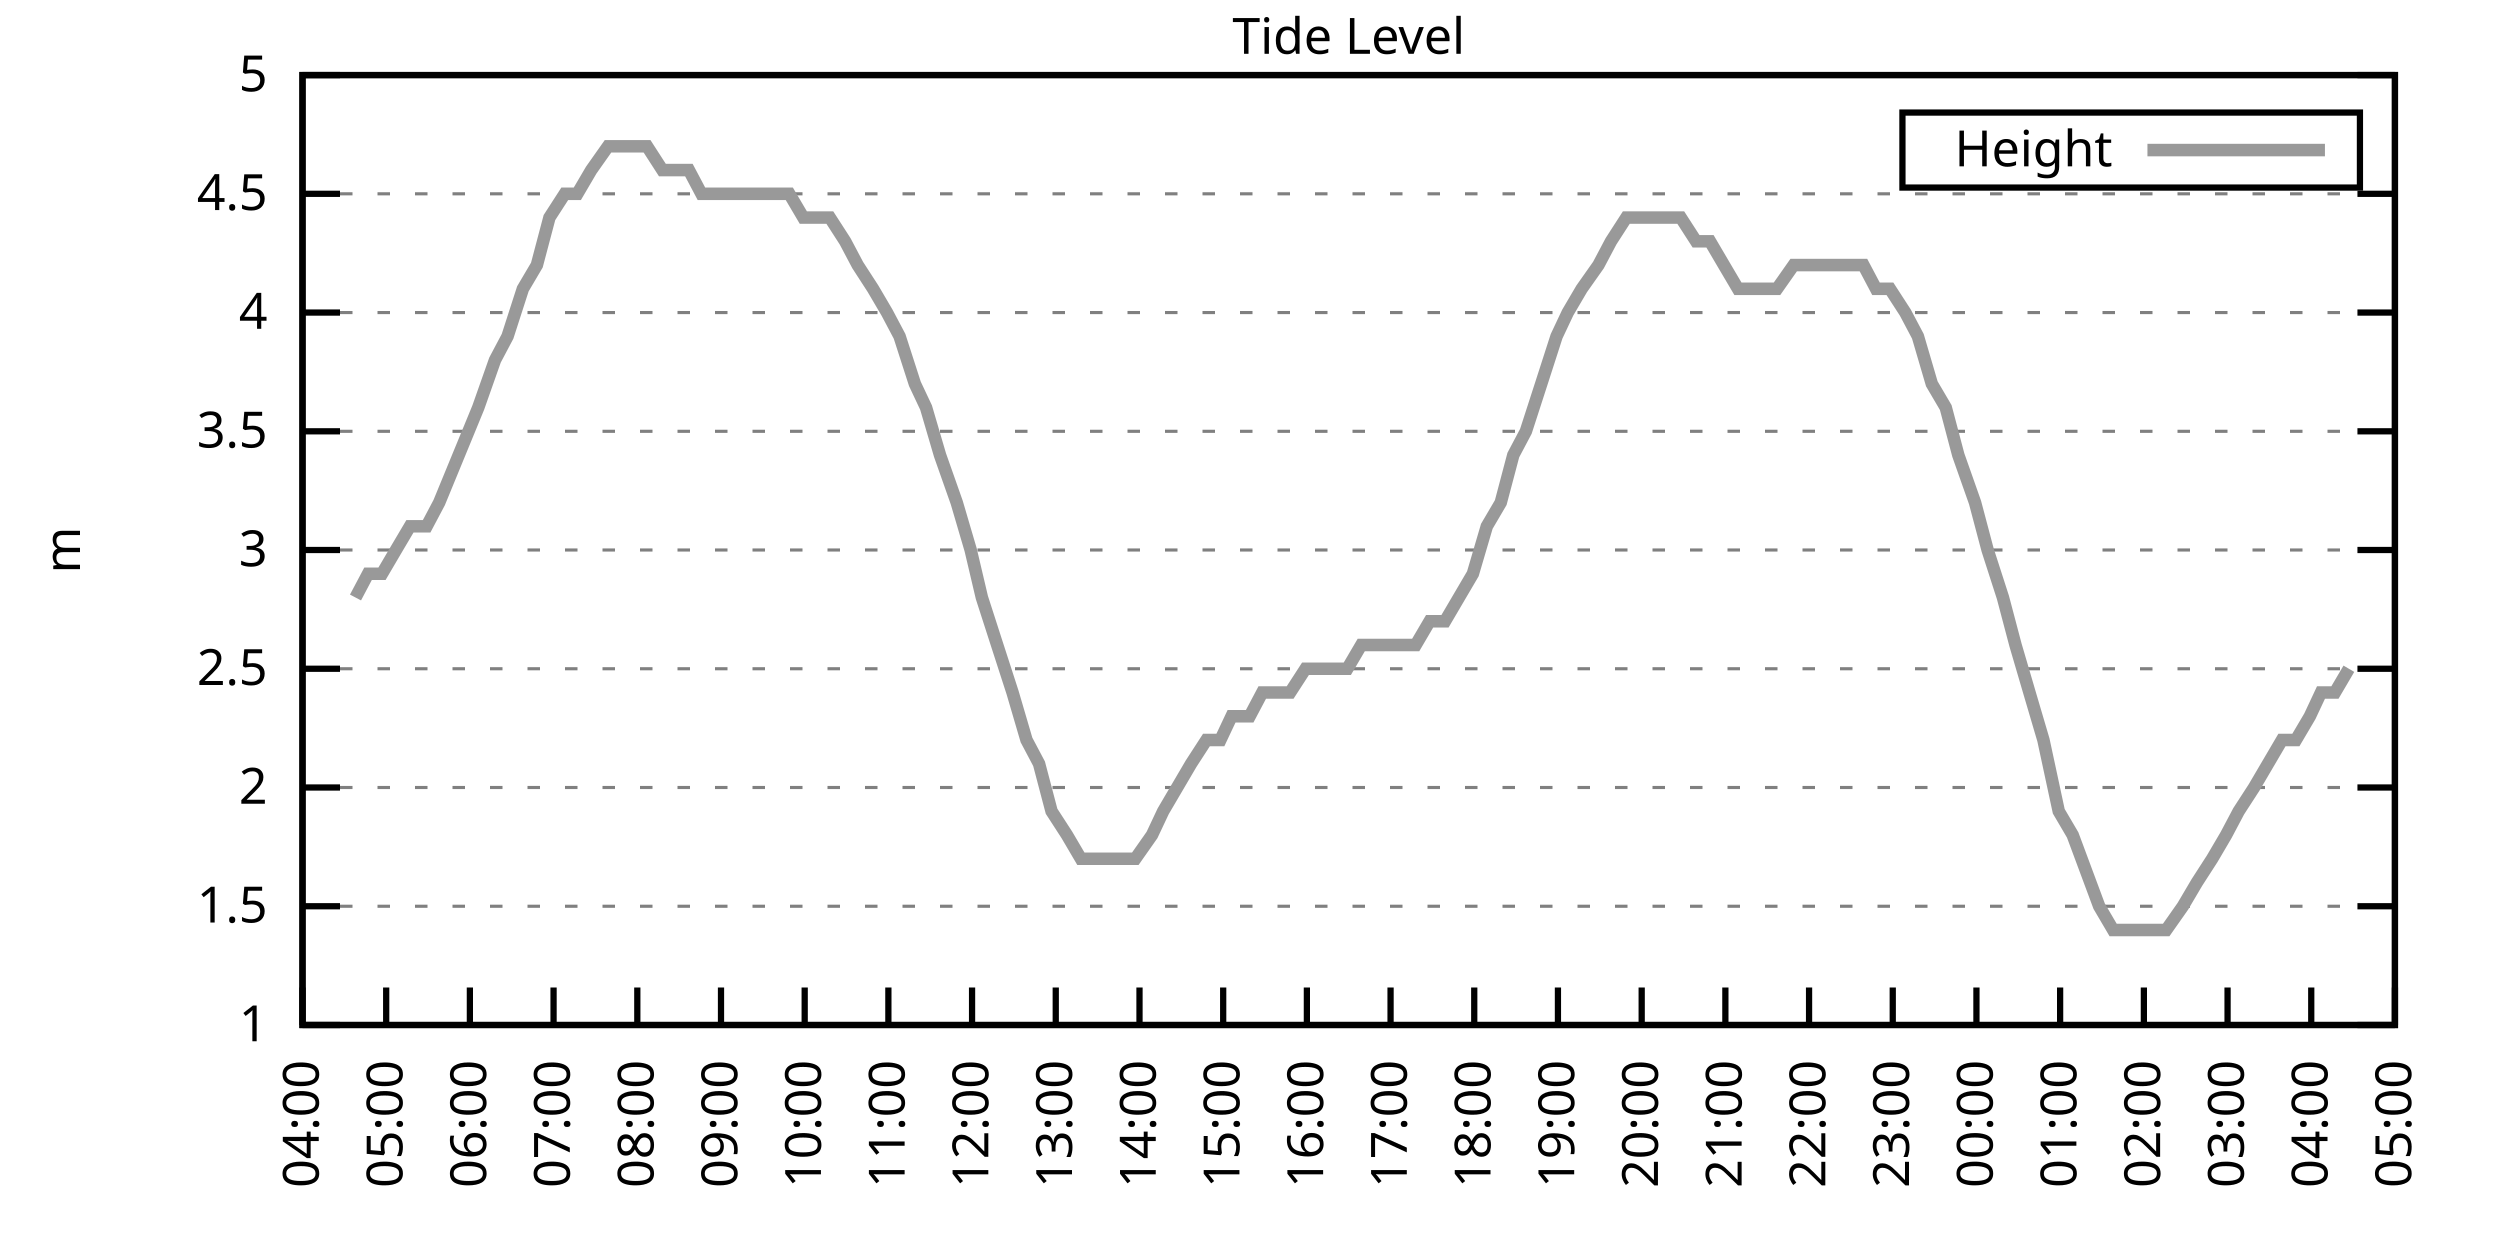
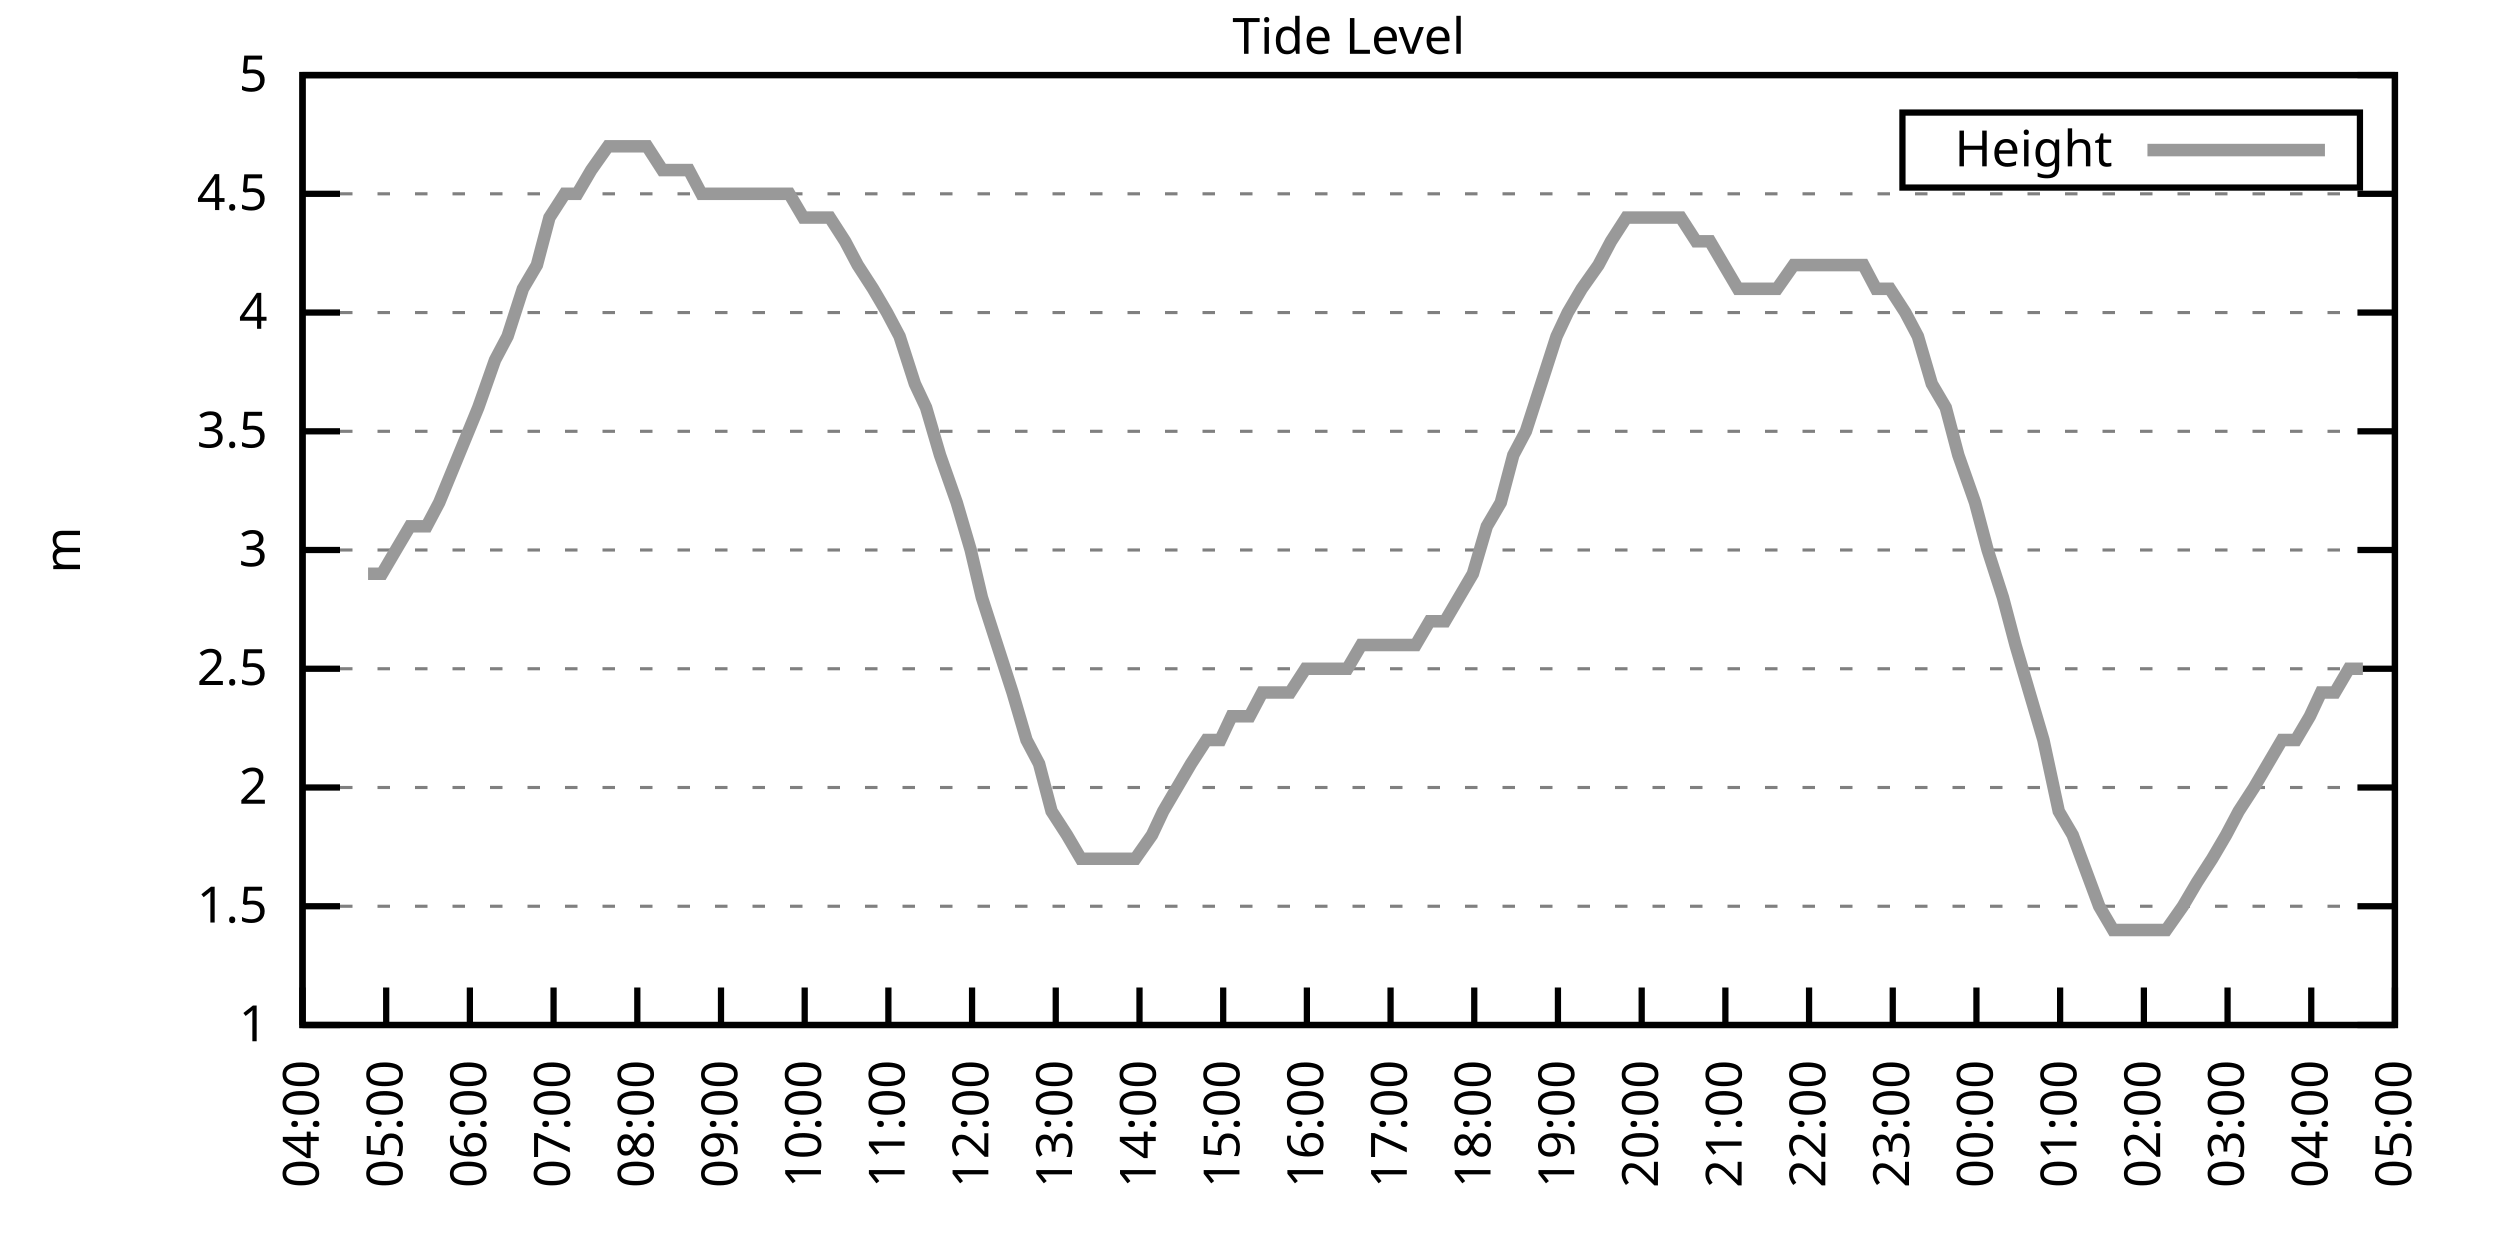
<svg xmlns="http://www.w3.org/2000/svg" xmlns:xlink="http://www.w3.org/1999/xlink" width="400" height="200" viewBox="0 0 400 200">
  <g id="gnuplot_canvas">
    <rect x="0" y="0" width="400" height="200" fill="none" />
    <defs>
      <circle id="gpDot" r="0.5" stroke-width="0.5" stroke="currentColor" />
      <path id="gpPt0" stroke-width="0.333" stroke="currentColor" d="M-1,0 h2 M0,-1 v2" />
      <path id="gpPt1" stroke-width="0.333" stroke="currentColor" d="M-1,-1 L1,1 M1,-1 L-1,1" />
      <path id="gpPt2" stroke-width="0.333" stroke="currentColor" d="M-1,0 L1,0 M0,-1 L0,1 M-1,-1 L1,1 M-1,1 L1,-1" />
      <rect id="gpPt3" stroke-width="0.333" stroke="currentColor" x="-1" y="-1" width="2" height="2" />
      <rect id="gpPt4" stroke-width="0.333" stroke="currentColor" fill="currentColor" x="-1" y="-1" width="2" height="2" />
      <circle id="gpPt5" stroke-width="0.333" stroke="currentColor" cx="0" cy="0" r="1" />
      <use xlink:href="#gpPt5" id="gpPt6" fill="currentColor" stroke="none" />
      <path id="gpPt7" stroke-width="0.333" stroke="currentColor" d="M0,-1.33 L-1.33,0.67 L1.33,0.67 z" />
      <use xlink:href="#gpPt7" id="gpPt8" fill="currentColor" stroke="none" />
      <use xlink:href="#gpPt7" id="gpPt9" stroke="currentColor" transform="rotate(180)" />
      <use xlink:href="#gpPt9" id="gpPt10" fill="currentColor" stroke="none" />
      <use xlink:href="#gpPt3" id="gpPt11" stroke="currentColor" transform="rotate(45)" />
      <use xlink:href="#gpPt11" id="gpPt12" fill="currentColor" stroke="none" />
      <path id="gpPt13" stroke-width="0.333" stroke="currentColor" d="M0,1.330 L1.265,0.411 L0.782,-1.067 L-0.782,-1.076 L-1.265,0.411 z" />
      <use xlink:href="#gpPt13" id="gpPt14" fill="currentColor" stroke="none" />
      <filter id="textbox" filterUnits="objectBoundingBox" x="0" y="0" height="1" width="1">
        <feFlood flood-color="white" flood-opacity="1" result="bgnd" />
        <feComposite in="SourceGraphic" in2="bgnd" operator="atop" />
      </filter>
      <filter id="greybox" filterUnits="objectBoundingBox" x="0" y="0" height="1" width="1">
        <feFlood flood-color="lightgrey" flood-opacity="1" result="grey" />
        <feComposite in="SourceGraphic" in2="grey" operator="atop" />
      </filter>
    </defs>
    <g fill="none" color="white" stroke="currentColor" stroke-width="1.00" stroke-linecap="butt" stroke-linejoin="miter">
</g>
    <g fill="none" color="black" stroke="currentColor" stroke-width="1.00" stroke-linecap="butt" stroke-linejoin="miter">
      <g stroke="none" shape-rendering="crispEdges">
        <polygon fill="rgb(255, 255, 255)" points="48.40,164.00 383.18,164.00 383.18,12.02 48.40,12.02 " />
      </g>
    </g>
    <g fill="none" color="black" stroke="currentColor" stroke-width="1.00" stroke-linecap="butt" stroke-linejoin="miter">
</g>
    <g fill="none" color="black" stroke="black" stroke-width="0.50" stroke-linecap="butt" stroke-linejoin="miter">
</g>
    <g fill="none" color="gray" stroke="currentColor" stroke-width="0.50" stroke-linecap="butt" stroke-linejoin="miter">
      <path stroke="gray" stroke-dasharray="2,4" class="gridline" d="M48.40,164.00 L383.19,164.00  " />
    </g>
    <g fill="none" color="gray" stroke="gray" stroke-width="1.00" stroke-linecap="butt" stroke-linejoin="miter">
</g>
    <g fill="none" color="black" stroke="currentColor" stroke-width="1.00" stroke-linecap="butt" stroke-linejoin="miter">
      <path stroke="black" d="M48.40,164.00 L54.40,164.00 M383.19,164.00 L377.19,164.00  " />
      <g transform="translate(42.80,166.60)" stroke="none" fill="black" font-family="Sans" font-size="8.00" text-anchor="end">
        <text>
          <tspan font-family="Sans"> 1</tspan>
        </text>
      </g>
    </g>
    <g fill="none" color="black" stroke="currentColor" stroke-width="1.00" stroke-linecap="butt" stroke-linejoin="miter">
</g>
    <g fill="none" color="black" stroke="black" stroke-width="0.50" stroke-linecap="butt" stroke-linejoin="miter">
</g>
    <g fill="none" color="gray" stroke="currentColor" stroke-width="0.50" stroke-linecap="butt" stroke-linejoin="miter">
      <path stroke="gray" stroke-dasharray="2,4" class="gridline" d="M48.40,145.00 L383.19,145.00  " />
    </g>
    <g fill="none" color="gray" stroke="gray" stroke-width="1.00" stroke-linecap="butt" stroke-linejoin="miter">
</g>
    <g fill="none" color="black" stroke="currentColor" stroke-width="1.00" stroke-linecap="butt" stroke-linejoin="miter">
      <path stroke="black" d="M48.40,145.00 L54.40,145.00 M383.19,145.00 L377.19,145.00  " />
      <g transform="translate(42.80,147.60)" stroke="none" fill="black" font-family="Sans" font-size="8.00" text-anchor="end">
        <text>
          <tspan font-family="Sans"> 1.5</tspan>
        </text>
      </g>
    </g>
    <g fill="none" color="black" stroke="currentColor" stroke-width="1.00" stroke-linecap="butt" stroke-linejoin="miter">
</g>
    <g fill="none" color="black" stroke="black" stroke-width="0.50" stroke-linecap="butt" stroke-linejoin="miter">
</g>
    <g fill="none" color="gray" stroke="currentColor" stroke-width="0.50" stroke-linecap="butt" stroke-linejoin="miter">
      <path stroke="gray" stroke-dasharray="2,4" class="gridline" d="M48.40,126.00 L383.19,126.00  " />
    </g>
    <g fill="none" color="gray" stroke="gray" stroke-width="1.00" stroke-linecap="butt" stroke-linejoin="miter">
</g>
    <g fill="none" color="black" stroke="currentColor" stroke-width="1.00" stroke-linecap="butt" stroke-linejoin="miter">
      <path stroke="black" d="M48.40,126.00 L54.40,126.00 M383.19,126.00 L377.19,126.00  " />
      <g transform="translate(42.80,128.60)" stroke="none" fill="black" font-family="Sans" font-size="8.00" text-anchor="end">
        <text>
          <tspan font-family="Sans"> 2</tspan>
        </text>
      </g>
    </g>
    <g fill="none" color="black" stroke="currentColor" stroke-width="1.00" stroke-linecap="butt" stroke-linejoin="miter">
</g>
    <g fill="none" color="black" stroke="black" stroke-width="0.50" stroke-linecap="butt" stroke-linejoin="miter">
</g>
    <g fill="none" color="gray" stroke="currentColor" stroke-width="0.50" stroke-linecap="butt" stroke-linejoin="miter">
      <path stroke="gray" stroke-dasharray="2,4" class="gridline" d="M48.40,107.00 L383.19,107.00  " />
    </g>
    <g fill="none" color="gray" stroke="gray" stroke-width="1.00" stroke-linecap="butt" stroke-linejoin="miter">
</g>
    <g fill="none" color="black" stroke="currentColor" stroke-width="1.00" stroke-linecap="butt" stroke-linejoin="miter">
      <path stroke="black" d="M48.40,107.00 L54.40,107.00 M383.19,107.00 L377.19,107.00  " />
      <g transform="translate(42.80,109.60)" stroke="none" fill="black" font-family="Sans" font-size="8.00" text-anchor="end">
        <text>
          <tspan font-family="Sans"> 2.5</tspan>
        </text>
      </g>
    </g>
    <g fill="none" color="black" stroke="currentColor" stroke-width="1.00" stroke-linecap="butt" stroke-linejoin="miter">
</g>
    <g fill="none" color="black" stroke="black" stroke-width="0.50" stroke-linecap="butt" stroke-linejoin="miter">
</g>
    <g fill="none" color="gray" stroke="currentColor" stroke-width="0.50" stroke-linecap="butt" stroke-linejoin="miter">
      <path stroke="gray" stroke-dasharray="2,4" class="gridline" d="M48.40,88.00 L383.19,88.00  " />
    </g>
    <g fill="none" color="gray" stroke="gray" stroke-width="1.00" stroke-linecap="butt" stroke-linejoin="miter">
</g>
    <g fill="none" color="black" stroke="currentColor" stroke-width="1.00" stroke-linecap="butt" stroke-linejoin="miter">
      <path stroke="black" d="M48.40,88.00 L54.40,88.00 M383.19,88.00 L377.19,88.00  " />
      <g transform="translate(42.80,90.60)" stroke="none" fill="black" font-family="Sans" font-size="8.00" text-anchor="end">
        <text>
          <tspan font-family="Sans"> 3</tspan>
        </text>
      </g>
    </g>
    <g fill="none" color="black" stroke="currentColor" stroke-width="1.00" stroke-linecap="butt" stroke-linejoin="miter">
</g>
    <g fill="none" color="black" stroke="black" stroke-width="0.50" stroke-linecap="butt" stroke-linejoin="miter">
</g>
    <g fill="none" color="gray" stroke="currentColor" stroke-width="0.50" stroke-linecap="butt" stroke-linejoin="miter">
      <path stroke="gray" stroke-dasharray="2,4" class="gridline" d="M48.40,69.01 L383.19,69.01  " />
    </g>
    <g fill="none" color="gray" stroke="gray" stroke-width="1.00" stroke-linecap="butt" stroke-linejoin="miter">
</g>
    <g fill="none" color="black" stroke="currentColor" stroke-width="1.00" stroke-linecap="butt" stroke-linejoin="miter">
      <path stroke="black" d="M48.40,69.01 L54.40,69.01 M383.19,69.01 L377.19,69.01  " />
      <g transform="translate(42.80,71.61)" stroke="none" fill="black" font-family="Sans" font-size="8.00" text-anchor="end">
        <text>
          <tspan font-family="Sans"> 3.5</tspan>
        </text>
      </g>
    </g>
    <g fill="none" color="black" stroke="currentColor" stroke-width="1.00" stroke-linecap="butt" stroke-linejoin="miter">
</g>
    <g fill="none" color="black" stroke="black" stroke-width="0.50" stroke-linecap="butt" stroke-linejoin="miter">
</g>
    <g fill="none" color="gray" stroke="currentColor" stroke-width="0.50" stroke-linecap="butt" stroke-linejoin="miter">
      <path stroke="gray" stroke-dasharray="2,4" class="gridline" d="M48.40,50.01 L383.19,50.01  " />
    </g>
    <g fill="none" color="gray" stroke="gray" stroke-width="1.00" stroke-linecap="butt" stroke-linejoin="miter">
</g>
    <g fill="none" color="black" stroke="currentColor" stroke-width="1.00" stroke-linecap="butt" stroke-linejoin="miter">
      <path stroke="black" d="M48.40,50.01 L54.40,50.01 M383.19,50.01 L377.19,50.01  " />
      <g transform="translate(42.80,52.61)" stroke="none" fill="black" font-family="Sans" font-size="8.00" text-anchor="end">
        <text>
          <tspan font-family="Sans"> 4</tspan>
        </text>
      </g>
    </g>
    <g fill="none" color="black" stroke="currentColor" stroke-width="1.00" stroke-linecap="butt" stroke-linejoin="miter">
</g>
    <g fill="none" color="black" stroke="black" stroke-width="0.50" stroke-linecap="butt" stroke-linejoin="miter">
</g>
    <g fill="none" color="gray" stroke="currentColor" stroke-width="0.50" stroke-linecap="butt" stroke-linejoin="miter">
      <path stroke="gray" stroke-dasharray="2,4" class="gridline" d="M48.40,31.01 L383.19,31.01  " />
    </g>
    <g fill="none" color="gray" stroke="gray" stroke-width="1.00" stroke-linecap="butt" stroke-linejoin="miter">
</g>
    <g fill="none" color="black" stroke="currentColor" stroke-width="1.00" stroke-linecap="butt" stroke-linejoin="miter">
      <path stroke="black" d="M48.40,31.01 L54.40,31.01 M383.19,31.01 L377.19,31.01  " />
      <g transform="translate(42.80,33.61)" stroke="none" fill="black" font-family="Sans" font-size="8.00" text-anchor="end">
        <text>
          <tspan font-family="Sans"> 4.5</tspan>
        </text>
      </g>
    </g>
    <g fill="none" color="black" stroke="currentColor" stroke-width="1.00" stroke-linecap="butt" stroke-linejoin="miter">
</g>
    <g fill="none" color="black" stroke="black" stroke-width="0.50" stroke-linecap="butt" stroke-linejoin="miter">
</g>
    <g fill="none" color="gray" stroke="currentColor" stroke-width="0.50" stroke-linecap="butt" stroke-linejoin="miter">
      <path stroke="gray" stroke-dasharray="2,4" class="gridline" d="M48.40,12.01 L383.19,12.01  " />
    </g>
    <g fill="none" color="gray" stroke="gray" stroke-width="1.00" stroke-linecap="butt" stroke-linejoin="miter">
</g>
    <g fill="none" color="black" stroke="currentColor" stroke-width="1.00" stroke-linecap="butt" stroke-linejoin="miter">
      <path stroke="black" d="M48.40,12.01 L54.40,12.01 M383.19,12.01 L377.19,12.01  " />
      <g transform="translate(42.80,14.61)" stroke="none" fill="black" font-family="Sans" font-size="8.00" text-anchor="end">
        <text>
          <tspan font-family="Sans"> 5</tspan>
        </text>
      </g>
    </g>
    <g fill="none" color="black" stroke="currentColor" stroke-width="1.00" stroke-linecap="butt" stroke-linejoin="miter">
      <path stroke="black" d="M48.40,164.00 L48.40,158.00  " />
      <g transform="translate(51.00,169.60) rotate(270.00)" stroke="none" fill="black" font-family="Sans" font-size="8.00" text-anchor="end">
        <text>
          <tspan font-family="Sans">04:00</tspan>
        </text>
      </g>
    </g>
    <g fill="none" color="black" stroke="currentColor" stroke-width="1.00" stroke-linecap="butt" stroke-linejoin="miter">
      <path stroke="black" d="M61.79,164.00 L61.79,158.00  " />
      <g transform="translate(64.39,169.60) rotate(270.00)" stroke="none" fill="black" font-family="Sans" font-size="8.00" text-anchor="end">
        <text>
          <tspan font-family="Sans">05:00</tspan>
        </text>
      </g>
    </g>
    <g fill="none" color="black" stroke="currentColor" stroke-width="1.00" stroke-linecap="butt" stroke-linejoin="miter">
      <path stroke="black" d="M75.18,164.00 L75.18,158.00  " />
      <g transform="translate(77.78,169.60) rotate(270.00)" stroke="none" fill="black" font-family="Sans" font-size="8.00" text-anchor="end">
        <text>
          <tspan font-family="Sans">06:00</tspan>
        </text>
      </g>
    </g>
    <g fill="none" color="black" stroke="currentColor" stroke-width="1.00" stroke-linecap="butt" stroke-linejoin="miter">
      <path stroke="black" d="M88.57,164.00 L88.57,158.00  " />
      <g transform="translate(91.17,169.60) rotate(270.00)" stroke="none" fill="black" font-family="Sans" font-size="8.00" text-anchor="end">
        <text>
          <tspan font-family="Sans">07:00</tspan>
        </text>
      </g>
    </g>
    <g fill="none" color="black" stroke="currentColor" stroke-width="1.00" stroke-linecap="butt" stroke-linejoin="miter">
      <path stroke="black" d="M101.97,164.00 L101.97,158.00  " />
      <g transform="translate(104.57,169.60) rotate(270.00)" stroke="none" fill="black" font-family="Sans" font-size="8.00" text-anchor="end">
        <text>
          <tspan font-family="Sans">08:00</tspan>
        </text>
      </g>
    </g>
    <g fill="none" color="black" stroke="currentColor" stroke-width="1.00" stroke-linecap="butt" stroke-linejoin="miter">
      <path stroke="black" d="M115.36,164.00 L115.36,158.00  " />
      <g transform="translate(117.96,169.60) rotate(270.00)" stroke="none" fill="black" font-family="Sans" font-size="8.00" text-anchor="end">
        <text>
          <tspan font-family="Sans">09:00</tspan>
        </text>
      </g>
    </g>
    <g fill="none" color="black" stroke="currentColor" stroke-width="1.00" stroke-linecap="butt" stroke-linejoin="miter">
      <path stroke="black" d="M128.75,164.00 L128.75,158.00  " />
      <g transform="translate(131.35,169.60) rotate(270.00)" stroke="none" fill="black" font-family="Sans" font-size="8.00" text-anchor="end">
        <text>
          <tspan font-family="Sans">10:00</tspan>
        </text>
      </g>
    </g>
    <g fill="none" color="black" stroke="currentColor" stroke-width="1.00" stroke-linecap="butt" stroke-linejoin="miter">
      <path stroke="black" d="M142.14,164.00 L142.14,158.00  " />
      <g transform="translate(144.74,169.60) rotate(270.00)" stroke="none" fill="black" font-family="Sans" font-size="8.00" text-anchor="end">
        <text>
          <tspan font-family="Sans">11:00</tspan>
        </text>
      </g>
    </g>
    <g fill="none" color="black" stroke="currentColor" stroke-width="1.00" stroke-linecap="butt" stroke-linejoin="miter">
      <path stroke="black" d="M155.53,164.00 L155.53,158.00  " />
      <g transform="translate(158.13,169.60) rotate(270.00)" stroke="none" fill="black" font-family="Sans" font-size="8.00" text-anchor="end">
        <text>
          <tspan font-family="Sans">12:00</tspan>
        </text>
      </g>
    </g>
    <g fill="none" color="black" stroke="currentColor" stroke-width="1.00" stroke-linecap="butt" stroke-linejoin="miter">
      <path stroke="black" d="M168.92,164.00 L168.92,158.00  " />
      <g transform="translate(171.52,169.60) rotate(270.00)" stroke="none" fill="black" font-family="Sans" font-size="8.00" text-anchor="end">
        <text>
          <tspan font-family="Sans">13:00</tspan>
        </text>
      </g>
    </g>
    <g fill="none" color="black" stroke="currentColor" stroke-width="1.00" stroke-linecap="butt" stroke-linejoin="miter">
      <path stroke="black" d="M182.32,164.00 L182.32,158.00  " />
      <g transform="translate(184.92,169.60) rotate(270.00)" stroke="none" fill="black" font-family="Sans" font-size="8.00" text-anchor="end">
        <text>
          <tspan font-family="Sans">14:00</tspan>
        </text>
      </g>
    </g>
    <g fill="none" color="black" stroke="currentColor" stroke-width="1.00" stroke-linecap="butt" stroke-linejoin="miter">
      <path stroke="black" d="M195.71,164.00 L195.71,158.00  " />
      <g transform="translate(198.31,169.60) rotate(270.00)" stroke="none" fill="black" font-family="Sans" font-size="8.00" text-anchor="end">
        <text>
          <tspan font-family="Sans">15:00</tspan>
        </text>
      </g>
    </g>
    <g fill="none" color="black" stroke="currentColor" stroke-width="1.00" stroke-linecap="butt" stroke-linejoin="miter">
      <path stroke="black" d="M209.10,164.00 L209.10,158.00  " />
      <g transform="translate(211.70,169.60) rotate(270.00)" stroke="none" fill="black" font-family="Sans" font-size="8.00" text-anchor="end">
        <text>
          <tspan font-family="Sans">16:00</tspan>
        </text>
      </g>
    </g>
    <g fill="none" color="black" stroke="currentColor" stroke-width="1.00" stroke-linecap="butt" stroke-linejoin="miter">
      <path stroke="black" d="M222.49,164.00 L222.49,158.00  " />
      <g transform="translate(225.09,169.60) rotate(270.00)" stroke="none" fill="black" font-family="Sans" font-size="8.00" text-anchor="end">
        <text>
          <tspan font-family="Sans">17:00</tspan>
        </text>
      </g>
    </g>
    <g fill="none" color="black" stroke="currentColor" stroke-width="1.00" stroke-linecap="butt" stroke-linejoin="miter">
      <path stroke="black" d="M235.88,164.00 L235.88,158.00  " />
      <g transform="translate(238.48,169.60) rotate(270.00)" stroke="none" fill="black" font-family="Sans" font-size="8.00" text-anchor="end">
        <text>
          <tspan font-family="Sans">18:00</tspan>
        </text>
      </g>
    </g>
    <g fill="none" color="black" stroke="currentColor" stroke-width="1.00" stroke-linecap="butt" stroke-linejoin="miter">
      <path stroke="black" d="M249.27,164.00 L249.27,158.00  " />
      <g transform="translate(251.87,169.60) rotate(270.00)" stroke="none" fill="black" font-family="Sans" font-size="8.00" text-anchor="end">
        <text>
          <tspan font-family="Sans">19:00</tspan>
        </text>
      </g>
    </g>
    <g fill="none" color="black" stroke="currentColor" stroke-width="1.00" stroke-linecap="butt" stroke-linejoin="miter">
      <path stroke="black" d="M262.67,164.00 L262.67,158.00  " />
      <g transform="translate(265.27,169.60) rotate(270.00)" stroke="none" fill="black" font-family="Sans" font-size="8.00" text-anchor="end">
        <text>
          <tspan font-family="Sans">20:00</tspan>
        </text>
      </g>
    </g>
    <g fill="none" color="black" stroke="currentColor" stroke-width="1.00" stroke-linecap="butt" stroke-linejoin="miter">
      <path stroke="black" d="M276.06,164.00 L276.06,158.00  " />
      <g transform="translate(278.66,169.60) rotate(270.00)" stroke="none" fill="black" font-family="Sans" font-size="8.00" text-anchor="end">
        <text>
          <tspan font-family="Sans">21:00</tspan>
        </text>
      </g>
    </g>
    <g fill="none" color="black" stroke="currentColor" stroke-width="1.00" stroke-linecap="butt" stroke-linejoin="miter">
      <path stroke="black" d="M289.45,164.00 L289.45,158.00  " />
      <g transform="translate(292.05,169.60) rotate(270.00)" stroke="none" fill="black" font-family="Sans" font-size="8.00" text-anchor="end">
        <text>
          <tspan font-family="Sans">22:00</tspan>
        </text>
      </g>
    </g>
    <g fill="none" color="black" stroke="currentColor" stroke-width="1.00" stroke-linecap="butt" stroke-linejoin="miter">
      <path stroke="black" d="M302.84,164.00 L302.84,158.00  " />
      <g transform="translate(305.44,169.60) rotate(270.00)" stroke="none" fill="black" font-family="Sans" font-size="8.00" text-anchor="end">
        <text>
          <tspan font-family="Sans">23:00</tspan>
        </text>
      </g>
    </g>
    <g fill="none" color="black" stroke="currentColor" stroke-width="1.00" stroke-linecap="butt" stroke-linejoin="miter">
      <path stroke="black" d="M316.23,164.00 L316.23,158.00  " />
      <g transform="translate(318.83,169.60) rotate(270.00)" stroke="none" fill="black" font-family="Sans" font-size="8.00" text-anchor="end">
        <text>
          <tspan font-family="Sans">00:00</tspan>
        </text>
      </g>
    </g>
    <g fill="none" color="black" stroke="currentColor" stroke-width="1.00" stroke-linecap="butt" stroke-linejoin="miter">
      <path stroke="black" d="M329.62,164.00 L329.62,158.00  " />
      <g transform="translate(332.22,169.60) rotate(270.00)" stroke="none" fill="black" font-family="Sans" font-size="8.00" text-anchor="end">
        <text>
          <tspan font-family="Sans">01:00</tspan>
        </text>
      </g>
    </g>
    <g fill="none" color="black" stroke="currentColor" stroke-width="1.00" stroke-linecap="butt" stroke-linejoin="miter">
      <path stroke="black" d="M343.02,164.00 L343.02,158.00  " />
      <g transform="translate(345.62,169.60) rotate(270.00)" stroke="none" fill="black" font-family="Sans" font-size="8.00" text-anchor="end">
        <text>
          <tspan font-family="Sans">02:00</tspan>
        </text>
      </g>
    </g>
    <g fill="none" color="black" stroke="currentColor" stroke-width="1.00" stroke-linecap="butt" stroke-linejoin="miter">
      <path stroke="black" d="M356.41,164.00 L356.41,158.00  " />
      <g transform="translate(359.01,169.60) rotate(270.00)" stroke="none" fill="black" font-family="Sans" font-size="8.00" text-anchor="end">
        <text>
          <tspan font-family="Sans">03:00</tspan>
        </text>
      </g>
    </g>
    <g fill="none" color="black" stroke="currentColor" stroke-width="1.00" stroke-linecap="butt" stroke-linejoin="miter">
      <path stroke="black" d="M369.80,164.00 L369.80,158.00  " />
      <g transform="translate(372.40,169.60) rotate(270.00)" stroke="none" fill="black" font-family="Sans" font-size="8.00" text-anchor="end">
        <text>
          <tspan font-family="Sans">04:00</tspan>
        </text>
      </g>
    </g>
    <g fill="none" color="black" stroke="currentColor" stroke-width="1.00" stroke-linecap="butt" stroke-linejoin="miter">
      <path stroke="black" d="M383.19,164.00 L383.19,158.00  " />
      <g transform="translate(385.79,169.60) rotate(270.00)" stroke="none" fill="black" font-family="Sans" font-size="8.00" text-anchor="end">
        <text>
          <tspan font-family="Sans">05:00</tspan>
        </text>
      </g>
    </g>
    <g fill="none" color="black" stroke="currentColor" stroke-width="1.00" stroke-linecap="butt" stroke-linejoin="miter">
</g>
    <g fill="none" color="black" stroke="currentColor" stroke-width="1.00" stroke-linecap="butt" stroke-linejoin="miter">
      <path stroke="black" d="M48.40,12.01 L48.40,164.00 L383.19,164.00 L383.19,12.01 L48.40,12.01 Z  " />
    </g>
    <g fill="none" color="black" stroke="currentColor" stroke-width="1.00" stroke-linecap="butt" stroke-linejoin="miter">
</g>
    <g fill="none" color="black" stroke="currentColor" stroke-width="1.00" stroke-linecap="butt" stroke-linejoin="miter">
      <path stroke="black" d="M304.39,30.01 L304.39,18.01 L377.59,18.01 L377.59,30.01 L304.39,30.01 Z  " />
    </g>
    <g id="Tide_level_plot_1">
      <g fill="none" color="white" stroke="black" stroke-width="2.00" stroke-linecap="butt" stroke-linejoin="miter">
</g>
      <g fill="none" color="black" stroke="currentColor" stroke-width="2.00" stroke-linecap="butt" stroke-linejoin="miter">
        <g transform="translate(337.99,26.61)" stroke="none" fill="black" font-family="Sans" font-size="8.00" text-anchor="end">
          <text>
            <tspan font-family="Sans">Height</tspan>
          </text>
        </g>
      </g>
      <g fill="none" color="black" stroke="currentColor" stroke-width="2.00" stroke-linecap="butt" stroke-linejoin="miter">
-         <path stroke="rgb(153, 153, 153)" d="M343.59,24.01 L371.99,24.01 M56.88,95.60 L58.89,91.80 L61.12,91.80 L63.35,88.00 L65.59,84.21 L68.26,84.21   L70.27,80.41 L74.96,69.01 L76.52,65.21 L79.20,57.61 L81.21,53.81 L83.66,46.21 L85.90,42.41 L87.91,34.81   L90.36,31.01 L92.37,31.01 L94.60,27.21 L97.28,23.41 L101.30,23.41 L103.53,23.41 L105.98,27.21 L108.22,27.21   L110.22,27.21 L112.23,31.01 L114.91,31.01 L117.37,31.01 L119.60,31.01 L121.83,31.01 L124.06,31.01 L126.29,31.01   L128.53,34.81 L130.31,34.81 L132.77,34.81 L135.22,38.61 L137.23,42.41 L139.69,46.21 L141.92,50.01 L143.93,53.81   L146.38,61.41 L148.17,65.21 L150.40,72.81 L153.08,80.41 L155.31,88.00 L157.10,95.60 L159.55,103.20 L162.01,110.80   L164.24,118.40 L166.25,122.20 L168.25,129.80 L170.71,133.60 L172.94,137.40 L175.17,137.40 L177.18,137.40 L179.64,137.40   L181.65,137.40 L184.32,133.60 L186.11,129.80 L188.34,126.00 L190.57,122.20 L193.03,118.40 L195.26,118.40 L197.05,114.60   L199.95,114.60 L201.96,110.80 L204.19,110.80 L206.42,110.80 L208.88,107.00 L210.66,107.00 L213.34,107.00 L215.57,107.00   L217.80,103.20 L220.04,103.20 L222.04,103.20 L224.28,103.20 L226.51,103.20 L228.74,99.40 L231.20,99.40 L233.43,95.60   L235.66,91.80 L237.89,84.21 L240.12,80.41 L242.13,72.81 L244.14,69.01 L246.60,61.41 L249.05,53.81 L250.84,50.01   L253.07,46.21 L255.75,42.41 L257.76,38.61 L260.21,34.81 L262.22,34.81 L264.45,34.81 L266.46,34.81 L268.92,34.81   L271.37,38.61 L273.60,38.61 L275.83,42.41 L278.07,46.21 L280.30,46.21 L282.31,46.21 L284.32,46.21 L286.99,42.41   L289.00,42.41 L291.46,42.41 L293.24,42.41 L295.70,42.41 L298.15,42.41 L300.16,46.21 L302.39,46.21 L304.85,50.01   L306.86,53.81 L309.09,61.41 L311.32,65.21 L313.33,72.81 L316.01,80.41 L318.02,88.00 L320.47,95.60 L322.48,103.20   L324.71,110.80 L326.95,118.40 L329.40,129.80 L331.63,133.60 L335.87,145.00 L338.10,148.80 L340.56,148.80 L342.79,148.80   L345.02,148.80 L346.59,148.80 L349.26,145.00 L351.50,141.20 L353.95,137.40 L356.18,133.60 L358.19,129.80 L360.65,126.00   L362.88,122.20 L365.11,118.40 L367.34,118.40 L369.58,114.60 L371.36,110.80 L373.59,110.80 L375.82,107.00  " />
+         <path stroke="rgb(153, 153, 153)" d="M343.59,24.01 L371.99,24.01 M58.89,91.80 L61.12,91.80 L63.35,88.00 L65.59,84.21 L68.26,84.21 L70.27,80.41   L74.96,69.01 L76.52,65.21 L79.20,57.61 L81.21,53.81 L83.66,46.21 L85.90,42.41 L87.91,34.81 L90.36,31.01   L92.37,31.01 L94.60,27.21 L97.28,23.41 L101.30,23.41 L103.53,23.41 L105.98,27.21 L108.22,27.21 L110.22,27.21   L112.23,31.01 L114.91,31.01 L117.37,31.01 L119.60,31.01 L121.83,31.01 L124.06,31.01 L126.29,31.01 L128.53,34.81   L130.31,34.81 L132.77,34.81 L135.22,38.61 L137.23,42.41 L139.69,46.21 L141.92,50.01 L143.93,53.81 L146.38,61.41   L148.17,65.21 L150.40,72.81 L153.08,80.41 L155.31,88.00 L157.10,95.60 L159.55,103.20 L162.01,110.80 L164.24,118.40   L166.25,122.20 L168.25,129.80 L170.71,133.60 L172.94,137.40 L175.17,137.40 L177.18,137.40 L179.64,137.40 L181.65,137.40   L184.32,133.60 L186.11,129.80 L188.34,126.00 L190.57,122.20 L193.03,118.40 L195.26,118.40 L197.05,114.60 L199.95,114.60   L201.96,110.80 L204.19,110.80 L206.42,110.80 L208.88,107.00 L210.66,107.00 L213.34,107.00 L215.57,107.00 L217.80,103.20   L220.04,103.20 L222.04,103.20 L224.28,103.20 L226.51,103.20 L228.74,99.40 L231.20,99.40 L233.43,95.60 L235.66,91.80   L237.89,84.21 L240.12,80.41 L242.13,72.81 L244.14,69.01 L246.60,61.41 L249.05,53.81 L250.84,50.01 L253.07,46.21   L255.75,42.41 L257.76,38.61 L260.21,34.81 L262.22,34.81 L264.45,34.81 L266.46,34.81 L268.92,34.81 L271.37,38.61   L273.60,38.61 L275.83,42.41 L278.07,46.21 L280.30,46.21 L282.31,46.21 L284.32,46.21 L286.99,42.41 L289.00,42.41   L291.46,42.41 L293.24,42.41 L295.70,42.41 L298.15,42.41 L300.16,46.21 L302.39,46.21 L304.85,50.01 L306.86,53.81   L309.09,61.41 L311.32,65.21 L313.33,72.81 L316.01,80.41 L318.02,88.00 L320.47,95.60 L322.48,103.20 L324.71,110.80   L326.95,118.40 L329.40,129.80 L331.63,133.60 L335.87,145.00 L338.10,148.80 L340.56,148.80 L342.79,148.80 L345.02,148.80   L346.59,148.80 L349.26,145.00 L351.50,141.20 L353.95,137.40 L356.18,133.60 L358.19,129.80 L360.65,126.00 L362.88,122.20   L365.11,118.40 L367.34,118.40 L369.58,114.60 L371.36,110.80 L373.59,110.80 L375.82,107.00 L378.06,107.00  " />
      </g>
    </g>
    <g fill="none" color="black" stroke="currentColor" stroke-width="2.00" stroke-linecap="butt" stroke-linejoin="miter">
</g>
    <g fill="none" color="black" stroke="black" stroke-width="1.00" stroke-linecap="butt" stroke-linejoin="miter">
</g>
    <g fill="none" color="black" stroke="currentColor" stroke-width="1.00" stroke-linecap="butt" stroke-linejoin="miter">
      <path stroke="black" d="M48.40,12.01 L48.40,164.00 L383.19,164.00 L383.19,12.01 L48.40,12.01 Z  " />
      <g transform="translate(12.80,88.01) rotate(270.00)" stroke="none" fill="black" font-family="Sans" font-size="8.00" text-anchor="middle">
        <text>
          <tspan font-family="Sans">m</tspan>
        </text>
      </g>
    </g>
    <g fill="none" color="black" stroke="currentColor" stroke-width="1.00" stroke-linecap="butt" stroke-linejoin="miter">
</g>
    <g fill="none" color="black" stroke="currentColor" stroke-width="1.00" stroke-linecap="butt" stroke-linejoin="miter">
      <g transform="translate(215.79,8.61)" stroke="none" fill="black" font-family="Sans" font-size="8.00" text-anchor="middle">
        <text>
          <tspan font-family="Sans">Tide Level</tspan>
        </text>
      </g>
    </g>
    <g fill="none" color="black" stroke="currentColor" stroke-width="1.00" stroke-linecap="butt" stroke-linejoin="miter">
</g>
  </g>
</svg>
